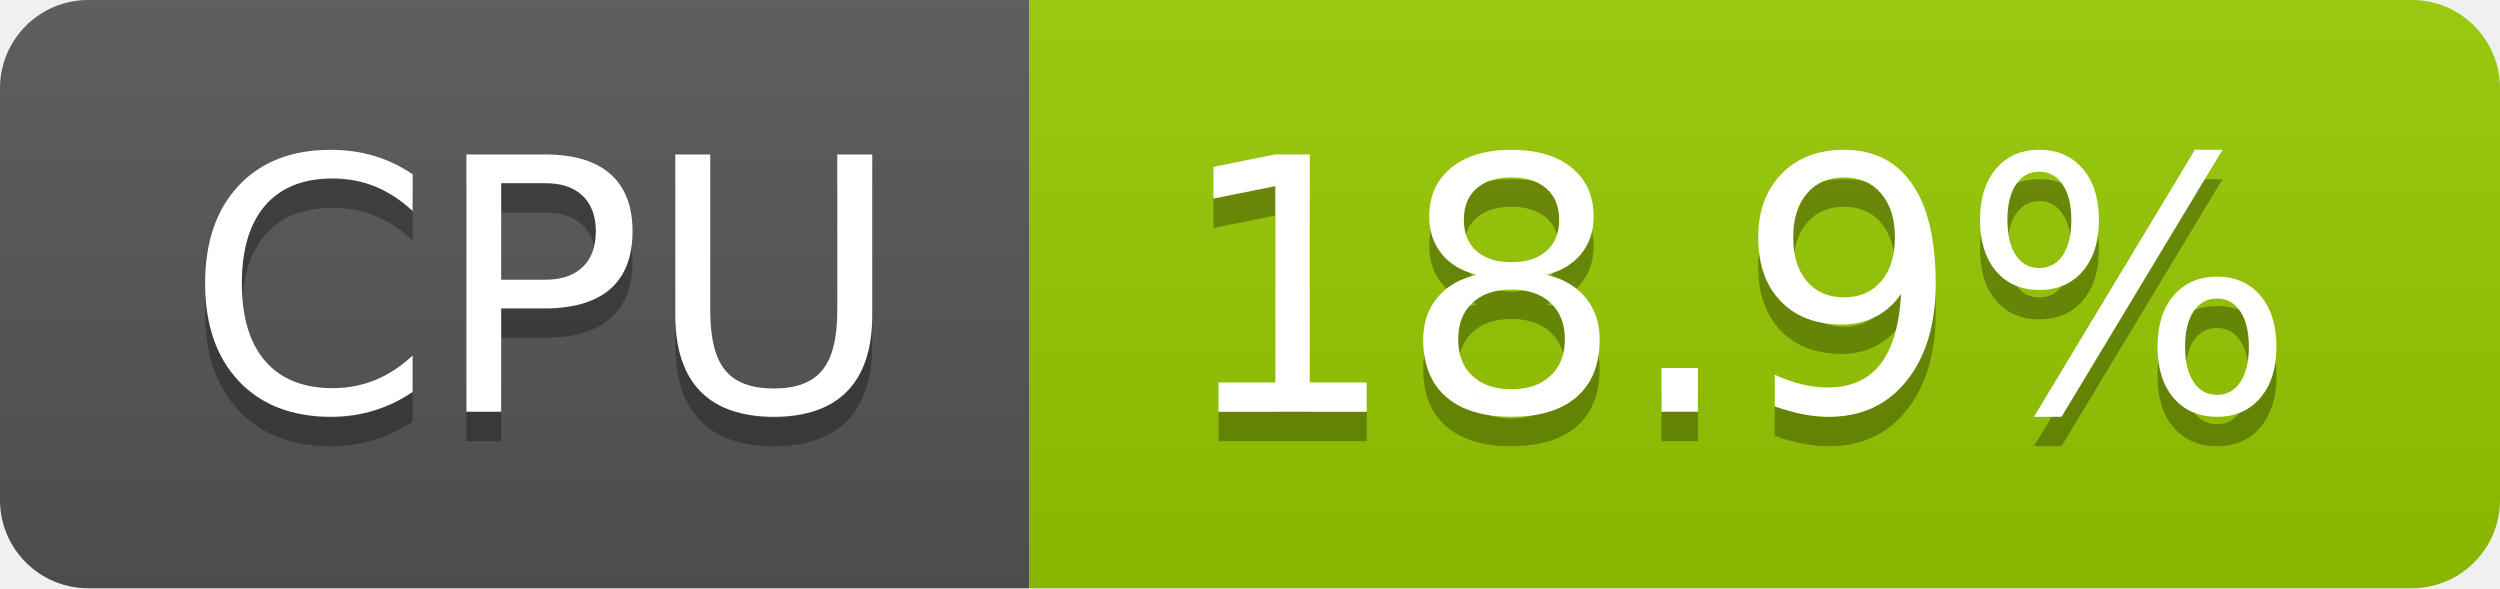
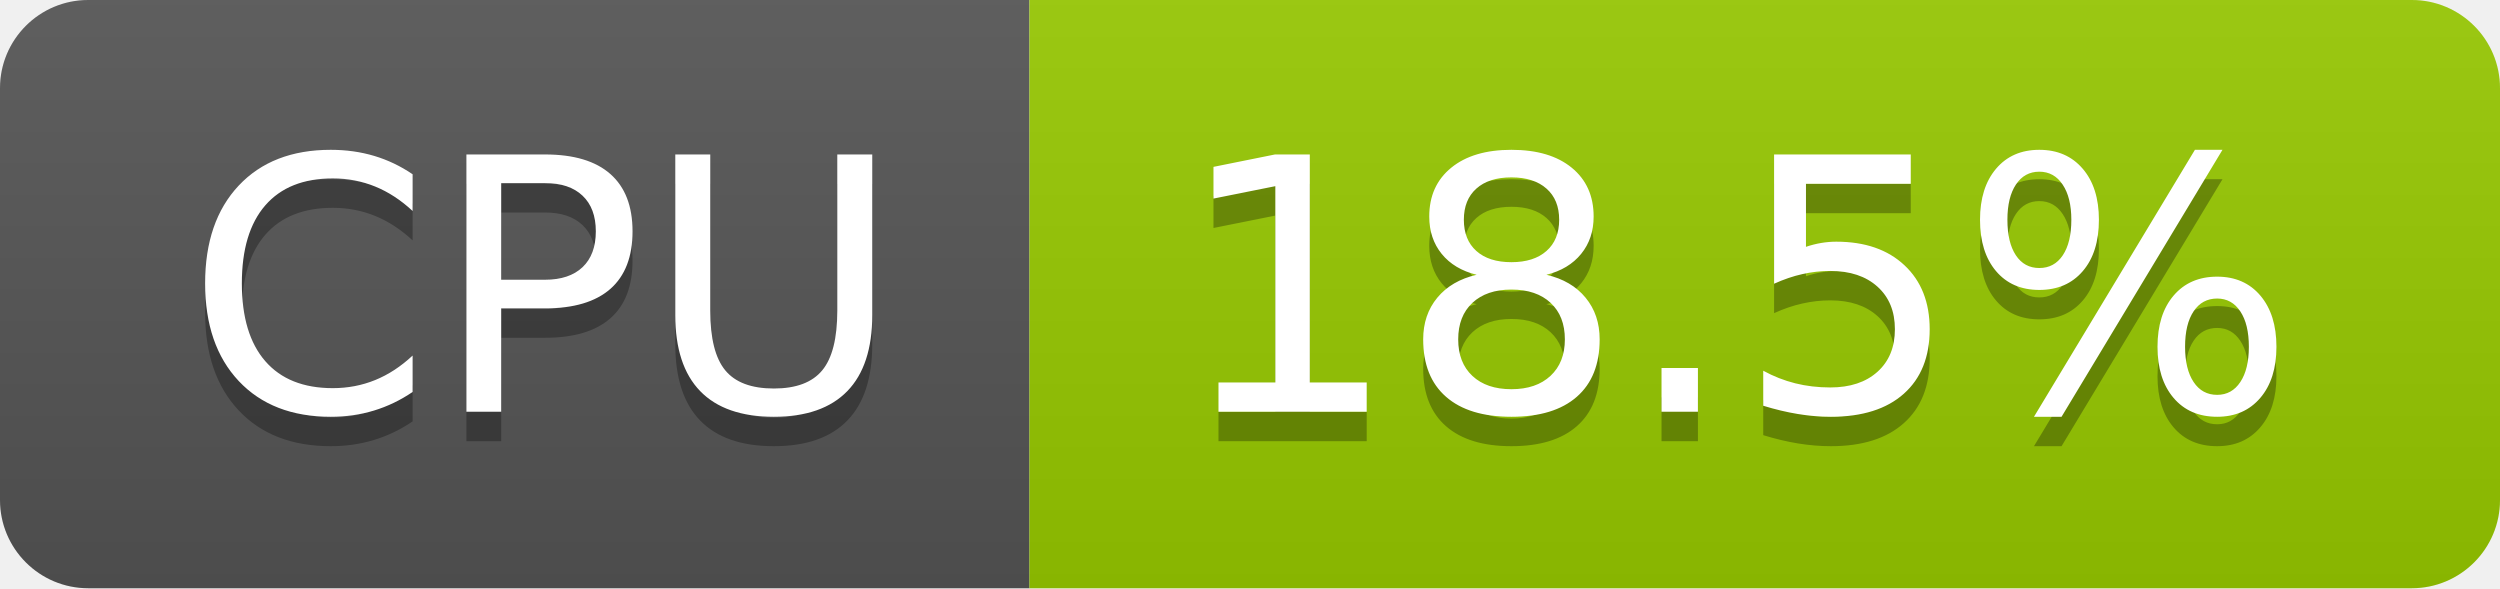
- <svg xmlns="http://www.w3.org/2000/svg" width="85" height="20" role="img" aria-label="CPU: 18.9%">
+ <svg xmlns="http://www.w3.org/2000/svg" width="85" height="20" role="img" aria-label="CPU: 18.5%">
  <linearGradient id="s" x2="0" y2="100%">
    <stop offset="0" stop-color="#bbb" stop-opacity=".1" />
    <stop offset="1" stop-opacity=".1" />
  </linearGradient>
  <clipPath id="r">
    <rect width="85" height="20" rx="3" fill="#fff" />
  </clipPath>
  <g clip-path="url(#r)">
    <rect width="35" height="20" fill="#555" />
    <rect x="35" width="50" height="20" fill="#97ca00" />
    <rect width="85" height="20" fill="url(#s)" />
  </g>
  <g fill="#fff" text-anchor="middle" font-family="Verdana,Geneva,DejaVu Sans,sans-serif" text-rendering="geometricPrecision" font-size="120">
    <text aria-hidden="true" x="185" y="150" fill="#010101" fill-opacity=".3" transform="scale(.1)" textLength="247">CPU</text>
    <text x="185" y="140" transform="scale(.1)" fill="#fff" textLength="247">CPU</text>
-     <text aria-hidden="true" x="590" y="150" fill="#010101" fill-opacity=".3" transform="scale(.1)" textLength="390">18.9%</text>
-     <text x="590" y="140" transform="scale(.1)" fill="#fff" textLength="390">18.9%</text>
+     <text aria-hidden="true" x="590" y="150" fill="#010101" fill-opacity=".3" transform="scale(.1)" textLength="390">18.5%</text>
+     <text x="590" y="140" transform="scale(.1)" fill="#fff" textLength="390">18.5%</text>
  </g>
</svg>
